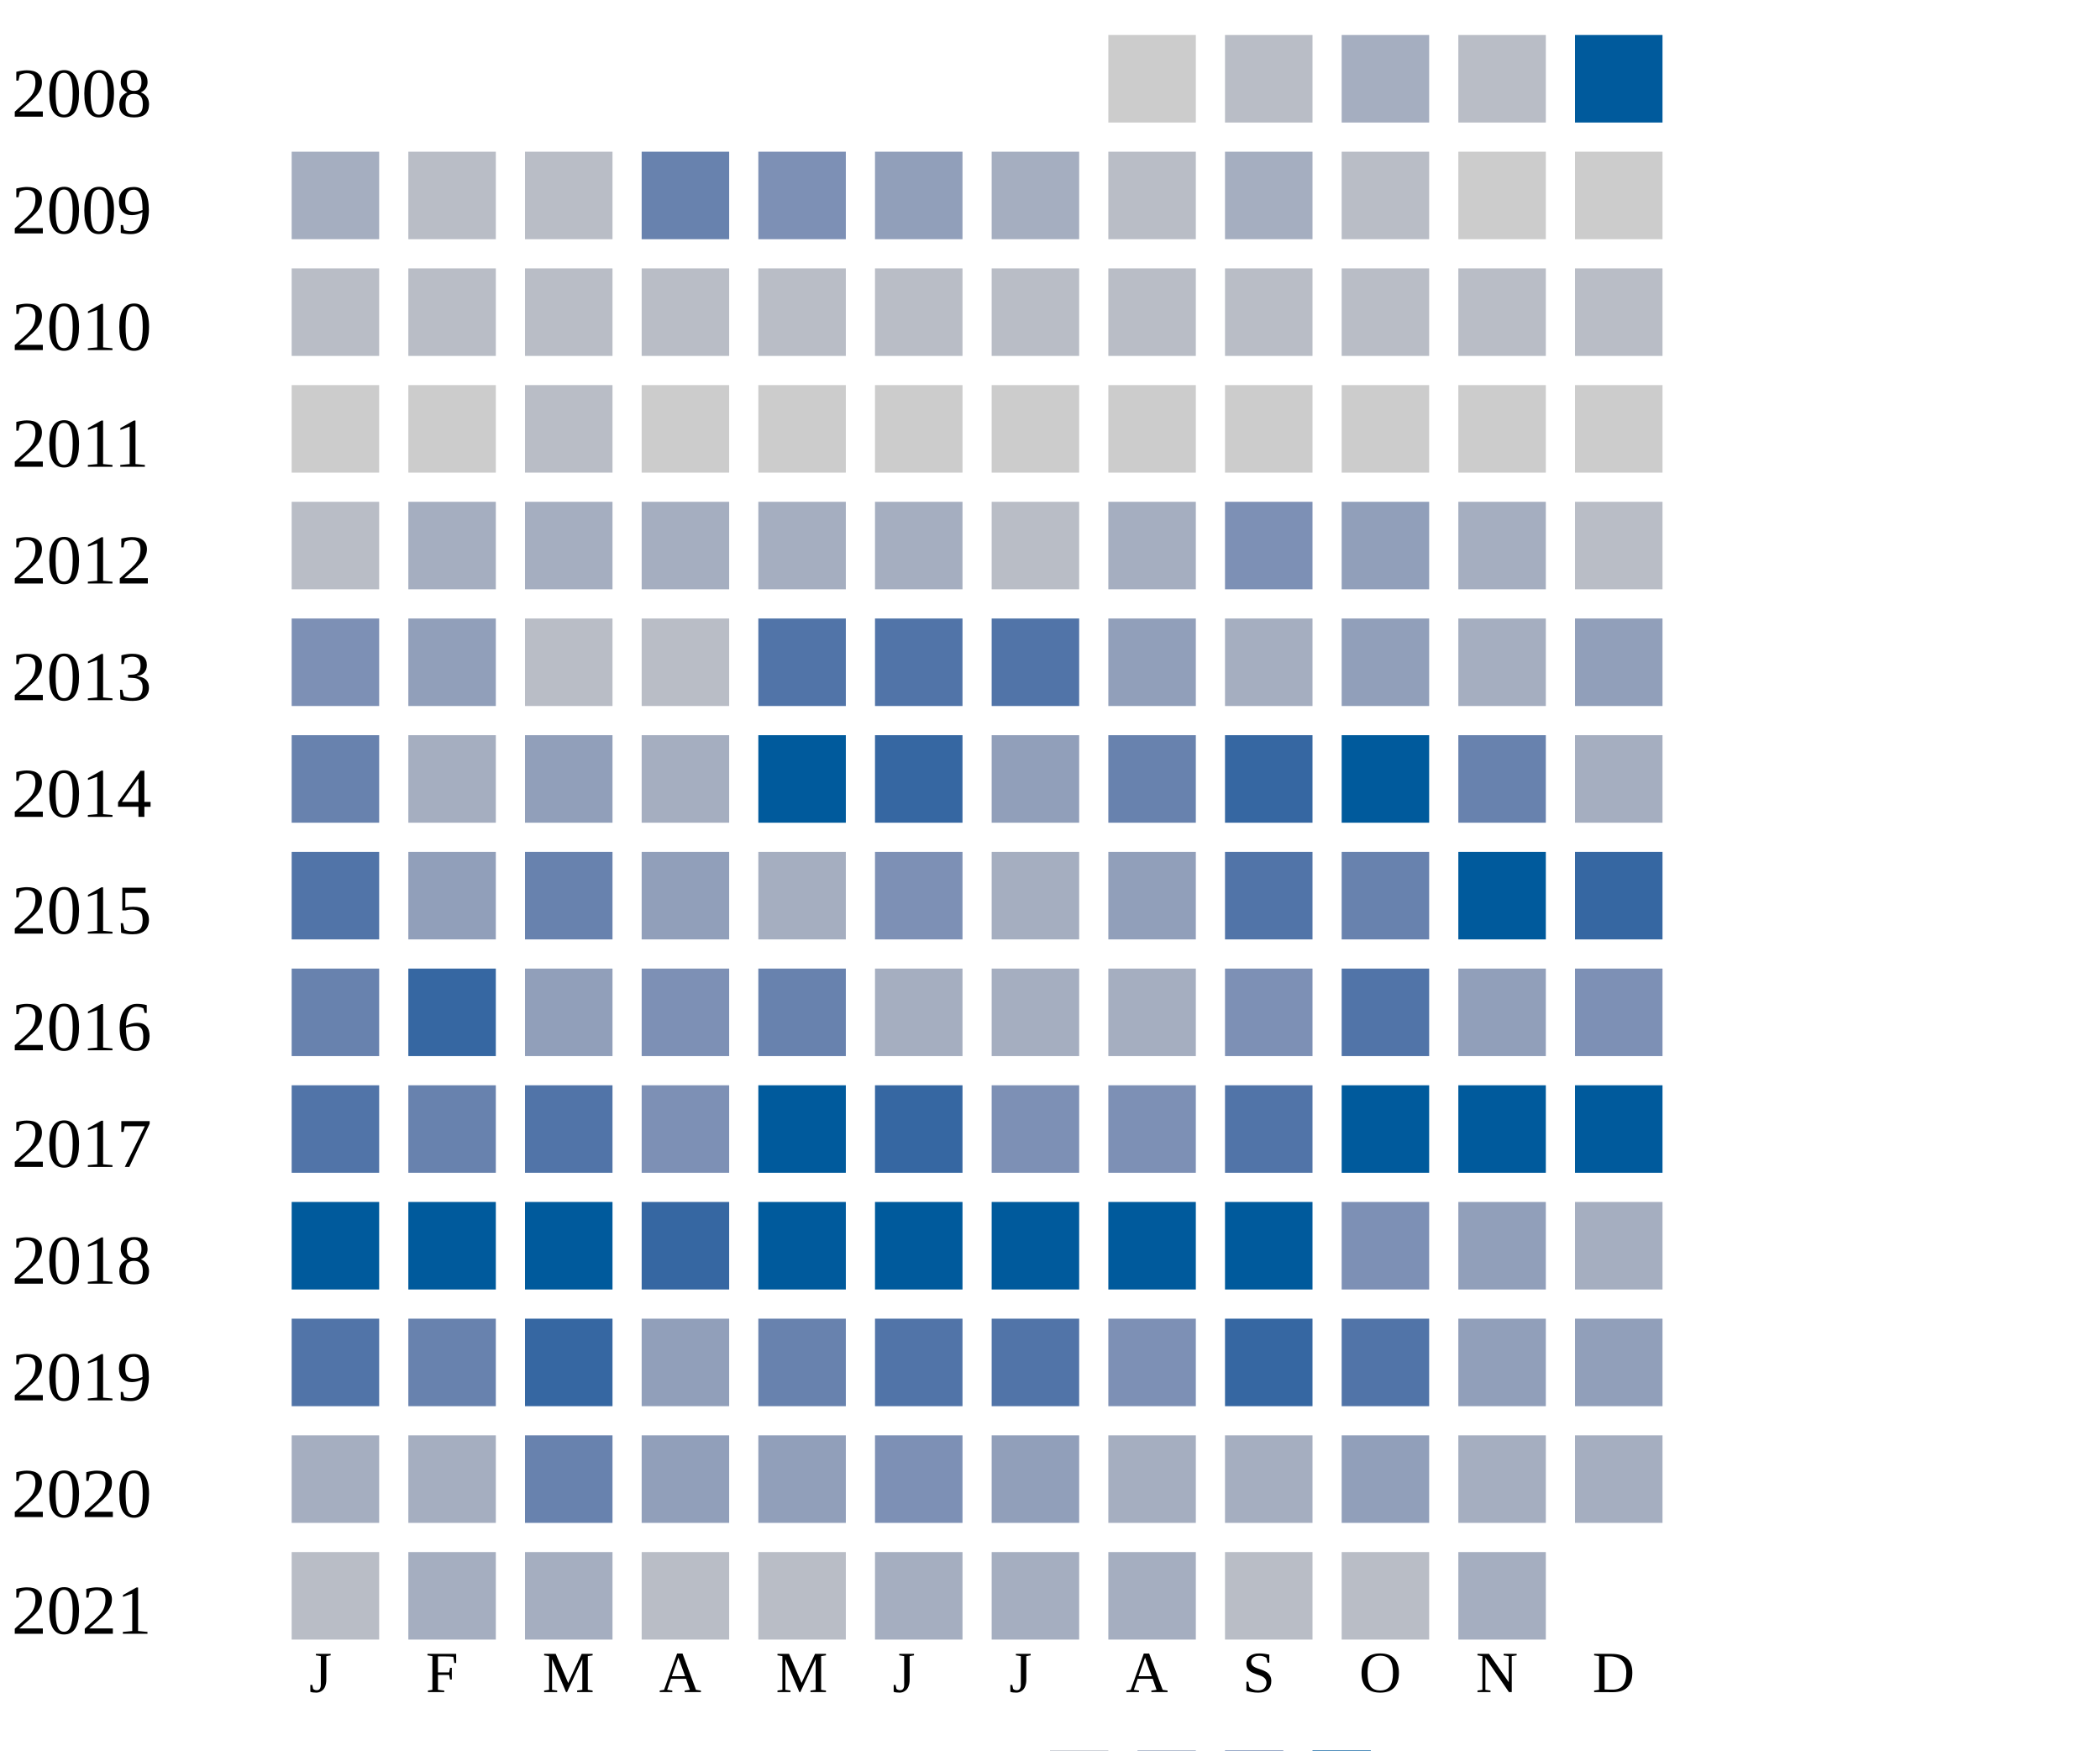
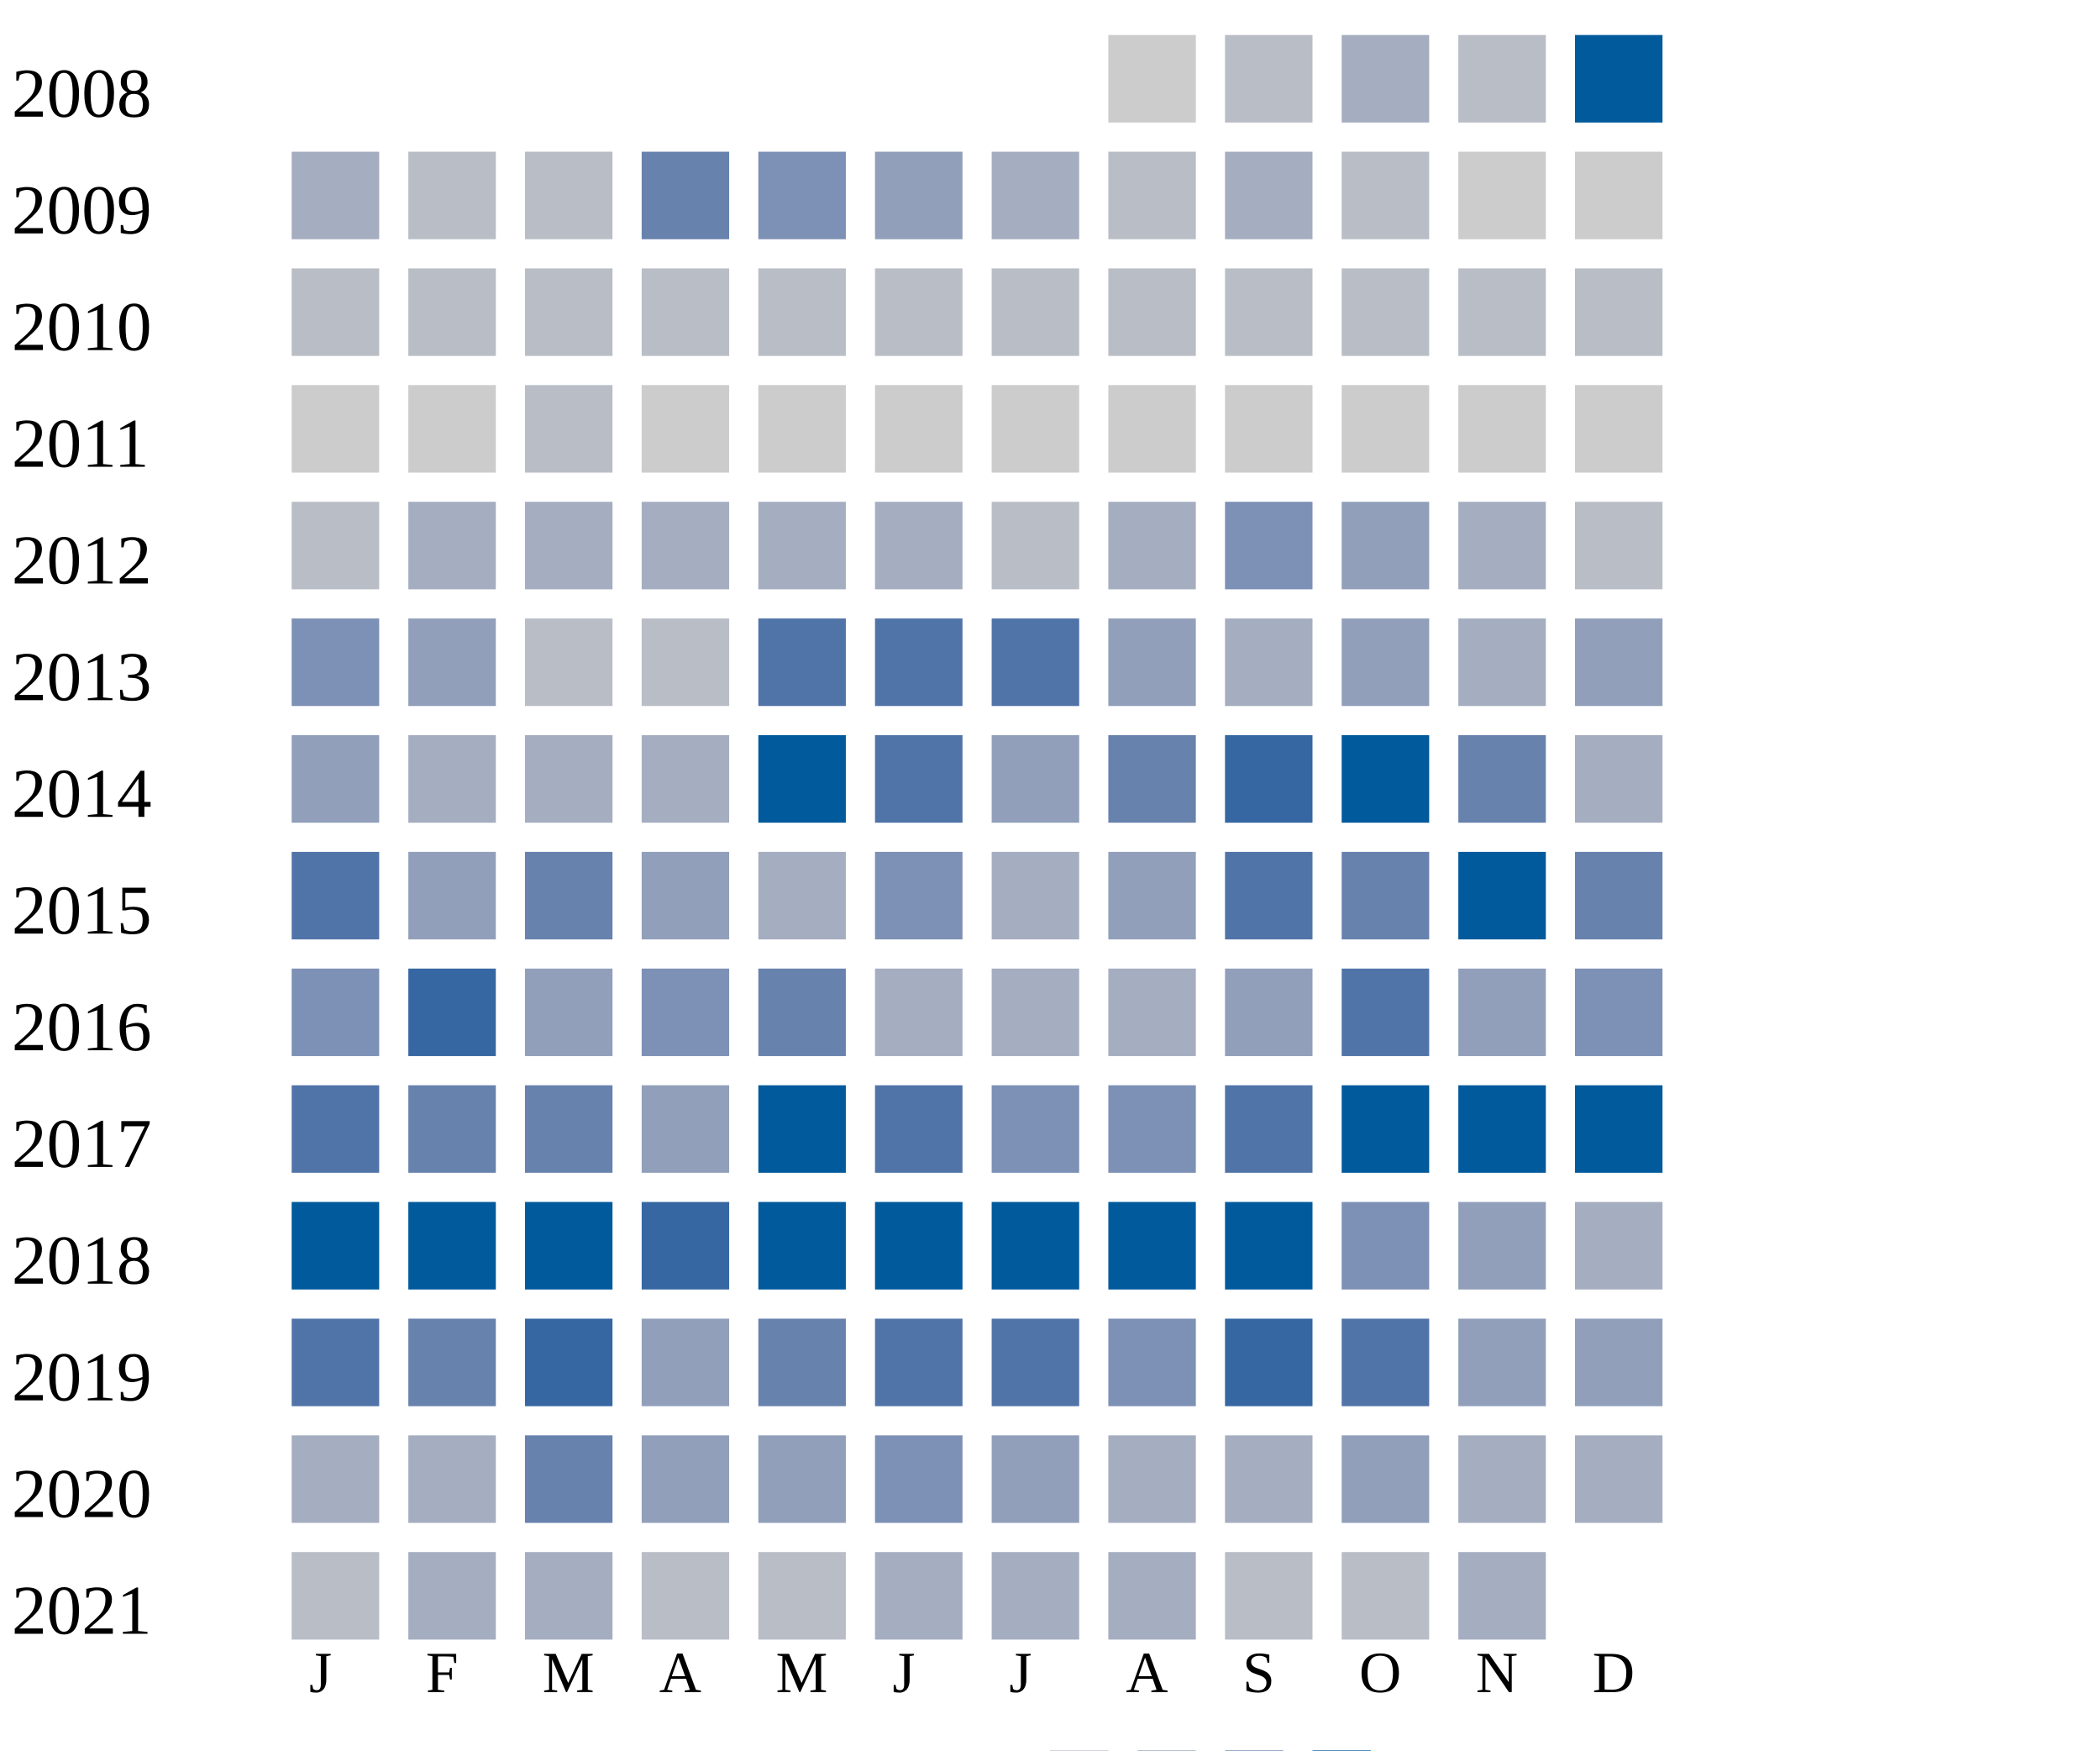
<svg xmlns="http://www.w3.org/2000/svg" width="360" height="300">
  <g transform="translate(0 0)">
    <text x="2" y="20">2008</text>
    <rect x="190" y="6" width="15" height="15" fill="#cccccc" />
    <rect x="210" y="6" width="15" height="15" fill="#b9bdc6" />
    <rect x="230" y="6" width="15" height="15" fill="#a5aec0" />
    <rect x="250" y="6" width="15" height="15" fill="#b9bdc6" />
    <rect x="270" y="6" width="15" height="15" fill="#005a9c" />
  </g>
  <g transform="translate(0 20)">
    <text x="2" y="20">2009</text>
    <rect x="50" y="6" width="15" height="15" fill="#a5aec0" />
    <rect x="70" y="6" width="15" height="15" fill="#b9bdc6" />
    <rect x="90" y="6" width="15" height="15" fill="#b9bdc6" />
    <rect x="110" y="6" width="15" height="15" fill="#6882ae" />
    <rect x="130" y="6" width="15" height="15" fill="#7d90b5" />
    <rect x="150" y="6" width="15" height="15" fill="#919fba" />
    <rect x="170" y="6" width="15" height="15" fill="#a5aec0" />
    <rect x="190" y="6" width="15" height="15" fill="#b9bdc6" />
    <rect x="210" y="6" width="15" height="15" fill="#a5aec0" />
    <rect x="230" y="6" width="15" height="15" fill="#b9bdc6" />
    <rect x="250" y="6" width="15" height="15" fill="#cccccc" />
    <rect x="270" y="6" width="15" height="15" fill="#cccccc" />
  </g>
  <g transform="translate(0 40)">
    <text x="2" y="20">2010</text>
    <rect x="50" y="6" width="15" height="15" fill="#b9bdc6" />
    <rect x="70" y="6" width="15" height="15" fill="#b9bdc6" />
    <rect x="90" y="6" width="15" height="15" fill="#b9bdc6" />
    <rect x="110" y="6" width="15" height="15" fill="#b9bdc6" />
    <rect x="130" y="6" width="15" height="15" fill="#b9bdc6" />
    <rect x="150" y="6" width="15" height="15" fill="#b9bdc6" />
    <rect x="170" y="6" width="15" height="15" fill="#b9bdc6" />
    <rect x="190" y="6" width="15" height="15" fill="#b9bdc6" />
    <rect x="210" y="6" width="15" height="15" fill="#b9bdc6" />
    <rect x="230" y="6" width="15" height="15" fill="#b9bdc6" />
    <rect x="250" y="6" width="15" height="15" fill="#b9bdc6" />
    <rect x="270" y="6" width="15" height="15" fill="#b9bdc6" />
  </g>
  <g transform="translate(0 60)">
    <text x="2" y="20">2011</text>
    <rect x="50" y="6" width="15" height="15" fill="#cccccc" />
    <rect x="70" y="6" width="15" height="15" fill="#cccccc" />
    <rect x="90" y="6" width="15" height="15" fill="#b9bdc6" />
    <rect x="110" y="6" width="15" height="15" fill="#cccccc" />
    <rect x="130" y="6" width="15" height="15" fill="#cccccc" />
    <rect x="150" y="6" width="15" height="15" fill="#cccccc" />
    <rect x="170" y="6" width="15" height="15" fill="#cccccc" />
    <rect x="190" y="6" width="15" height="15" fill="#cccccc" />
    <rect x="210" y="6" width="15" height="15" fill="#cccccc" />
    <rect x="230" y="6" width="15" height="15" fill="#cccccc" />
    <rect x="250" y="6" width="15" height="15" fill="#cccccc" />
    <rect x="270" y="6" width="15" height="15" fill="#cccccc" />
  </g>
  <g transform="translate(0 80)">
    <text x="2" y="20">2012</text>
    <rect x="50" y="6" width="15" height="15" fill="#b9bdc6" />
    <rect x="70" y="6" width="15" height="15" fill="#a5aec0" />
    <rect x="90" y="6" width="15" height="15" fill="#a5aec0" />
    <rect x="110" y="6" width="15" height="15" fill="#a5aec0" />
    <rect x="130" y="6" width="15" height="15" fill="#a5aec0" />
    <rect x="150" y="6" width="15" height="15" fill="#a5aec0" />
    <rect x="170" y="6" width="15" height="15" fill="#b9bdc6" />
    <rect x="190" y="6" width="15" height="15" fill="#a5aec0" />
    <rect x="210" y="6" width="15" height="15" fill="#7d90b5" />
    <rect x="230" y="6" width="15" height="15" fill="#919fba" />
    <rect x="250" y="6" width="15" height="15" fill="#a5aec0" />
    <rect x="270" y="6" width="15" height="15" fill="#b9bdc6" />
  </g>
  <g transform="translate(0 100)">
    <text x="2" y="20">2013</text>
    <rect x="50" y="6" width="15" height="15" fill="#7d90b5" />
    <rect x="70" y="6" width="15" height="15" fill="#919fba" />
    <rect x="90" y="6" width="15" height="15" fill="#b9bdc6" />
    <rect x="110" y="6" width="15" height="15" fill="#b9bdc6" />
    <rect x="130" y="6" width="15" height="15" fill="#5174a8" />
    <rect x="150" y="6" width="15" height="15" fill="#5174a8" />
    <rect x="170" y="6" width="15" height="15" fill="#5174a8" />
    <rect x="190" y="6" width="15" height="15" fill="#919fba" />
    <rect x="210" y="6" width="15" height="15" fill="#a5aec0" />
    <rect x="230" y="6" width="15" height="15" fill="#919fba" />
    <rect x="250" y="6" width="15" height="15" fill="#a5aec0" />
    <rect x="270" y="6" width="15" height="15" fill="#919fba" />
  </g>
  <g transform="translate(0 120)">
    <text x="2" y="20">2014</text>
-     <rect x="50" y="6" width="15" height="15" fill="#6882ae" />
-     <rect x="70" y="6" width="15" height="15" fill="#a5aec0" />
-     <rect x="90" y="6" width="15" height="15" fill="#919fba" />
+     <rect x="50" y="6" width="15" height="15" fill="#919fba" />
+     <rect x="70" y="6" width="15" height="15" fill="#a5aec0" />
+     <rect x="90" y="6" width="15" height="15" fill="#a5aec0" />
    <rect x="110" y="6" width="15" height="15" fill="#a5aec0" />
    <rect x="130" y="6" width="15" height="15" fill="#005a9c" />
-     <rect x="150" y="6" width="15" height="15" fill="#3667a2" />
+     <rect x="150" y="6" width="15" height="15" fill="#5174a8" />
    <rect x="170" y="6" width="15" height="15" fill="#919fba" />
    <rect x="190" y="6" width="15" height="15" fill="#6882ae" />
    <rect x="210" y="6" width="15" height="15" fill="#3667a2" />
    <rect x="230" y="6" width="15" height="15" fill="#005a9c" />
    <rect x="250" y="6" width="15" height="15" fill="#6882ae" />
    <rect x="270" y="6" width="15" height="15" fill="#a5aec0" />
  </g>
  <g transform="translate(0 140)">
    <text x="2" y="20">2015</text>
    <rect x="50" y="6" width="15" height="15" fill="#5174a8" />
    <rect x="70" y="6" width="15" height="15" fill="#919fba" />
    <rect x="90" y="6" width="15" height="15" fill="#6882ae" />
    <rect x="110" y="6" width="15" height="15" fill="#919fba" />
    <rect x="130" y="6" width="15" height="15" fill="#a5aec0" />
    <rect x="150" y="6" width="15" height="15" fill="#7d90b5" />
    <rect x="170" y="6" width="15" height="15" fill="#a5aec0" />
    <rect x="190" y="6" width="15" height="15" fill="#919fba" />
    <rect x="210" y="6" width="15" height="15" fill="#5174a8" />
    <rect x="230" y="6" width="15" height="15" fill="#6882ae" />
    <rect x="250" y="6" width="15" height="15" fill="#005a9c" />
-     <rect x="270" y="6" width="15" height="15" fill="#3667a2" />
+     <rect x="270" y="6" width="15" height="15" fill="#6882ae" />
  </g>
  <g transform="translate(0 160)">
    <text x="2" y="20">2016</text>
-     <rect x="50" y="6" width="15" height="15" fill="#6882ae" />
+     <rect x="50" y="6" width="15" height="15" fill="#7d90b5" />
    <rect x="70" y="6" width="15" height="15" fill="#3667a2" />
    <rect x="90" y="6" width="15" height="15" fill="#919fba" />
    <rect x="110" y="6" width="15" height="15" fill="#7d90b5" />
    <rect x="130" y="6" width="15" height="15" fill="#6882ae" />
    <rect x="150" y="6" width="15" height="15" fill="#a5aec0" />
    <rect x="170" y="6" width="15" height="15" fill="#a5aec0" />
    <rect x="190" y="6" width="15" height="15" fill="#a5aec0" />
-     <rect x="210" y="6" width="15" height="15" fill="#7d90b5" />
+     <rect x="210" y="6" width="15" height="15" fill="#919fba" />
    <rect x="230" y="6" width="15" height="15" fill="#5174a8" />
    <rect x="250" y="6" width="15" height="15" fill="#919fba" />
    <rect x="270" y="6" width="15" height="15" fill="#7d90b5" />
  </g>
  <g transform="translate(0 180)">
    <text x="2" y="20">2017</text>
    <rect x="50" y="6" width="15" height="15" fill="#5174a8" />
    <rect x="70" y="6" width="15" height="15" fill="#6882ae" />
-     <rect x="90" y="6" width="15" height="15" fill="#5174a8" />
-     <rect x="110" y="6" width="15" height="15" fill="#7d90b5" />
+     <rect x="90" y="6" width="15" height="15" fill="#6882ae" />
+     <rect x="110" y="6" width="15" height="15" fill="#919fba" />
    <rect x="130" y="6" width="15" height="15" fill="#005a9c" />
-     <rect x="150" y="6" width="15" height="15" fill="#3667a2" />
+     <rect x="150" y="6" width="15" height="15" fill="#5174a8" />
    <rect x="170" y="6" width="15" height="15" fill="#7d90b5" />
    <rect x="190" y="6" width="15" height="15" fill="#7d90b5" />
    <rect x="210" y="6" width="15" height="15" fill="#5174a8" />
    <rect x="230" y="6" width="15" height="15" fill="#005a9c" />
    <rect x="250" y="6" width="15" height="15" fill="#005a9c" />
    <rect x="270" y="6" width="15" height="15" fill="#005a9c" />
  </g>
  <g transform="translate(0 200)">
    <text x="2" y="20">2018</text>
    <rect x="50" y="6" width="15" height="15" fill="#005a9c" />
    <rect x="70" y="6" width="15" height="15" fill="#005a9c" />
    <rect x="90" y="6" width="15" height="15" fill="#005a9c" />
    <rect x="110" y="6" width="15" height="15" fill="#3667a2" />
    <rect x="130" y="6" width="15" height="15" fill="#005a9c" />
    <rect x="150" y="6" width="15" height="15" fill="#005a9c" />
    <rect x="170" y="6" width="15" height="15" fill="#005a9c" />
    <rect x="190" y="6" width="15" height="15" fill="#005a9c" />
    <rect x="210" y="6" width="15" height="15" fill="#005a9c" />
    <rect x="230" y="6" width="15" height="15" fill="#7d90b5" />
    <rect x="250" y="6" width="15" height="15" fill="#919fba" />
    <rect x="270" y="6" width="15" height="15" fill="#a5aec0" />
  </g>
  <g transform="translate(0 220)">
    <text x="2" y="20">2019</text>
    <rect x="50" y="6" width="15" height="15" fill="#5174a8" />
    <rect x="70" y="6" width="15" height="15" fill="#6882ae" />
    <rect x="90" y="6" width="15" height="15" fill="#3667a2" />
    <rect x="110" y="6" width="15" height="15" fill="#919fba" />
    <rect x="130" y="6" width="15" height="15" fill="#6882ae" />
    <rect x="150" y="6" width="15" height="15" fill="#5174a8" />
    <rect x="170" y="6" width="15" height="15" fill="#5174a8" />
    <rect x="190" y="6" width="15" height="15" fill="#7d90b5" />
    <rect x="210" y="6" width="15" height="15" fill="#3667a2" />
    <rect x="230" y="6" width="15" height="15" fill="#5174a8" />
    <rect x="250" y="6" width="15" height="15" fill="#919fba" />
    <rect x="270" y="6" width="15" height="15" fill="#919fba" />
  </g>
  <g transform="translate(0 240)">
    <text x="2" y="20">2020</text>
    <rect x="50" y="6" width="15" height="15" fill="#a5aec0" />
    <rect x="70" y="6" width="15" height="15" fill="#a5aec0" />
    <rect x="90" y="6" width="15" height="15" fill="#6882ae" />
    <rect x="110" y="6" width="15" height="15" fill="#919fba" />
    <rect x="130" y="6" width="15" height="15" fill="#919fba" />
    <rect x="150" y="6" width="15" height="15" fill="#7d90b5" />
    <rect x="170" y="6" width="15" height="15" fill="#919fba" />
    <rect x="190" y="6" width="15" height="15" fill="#a5aec0" />
    <rect x="210" y="6" width="15" height="15" fill="#a5aec0" />
    <rect x="230" y="6" width="15" height="15" fill="#919fba" />
    <rect x="250" y="6" width="15" height="15" fill="#a5aec0" />
    <rect x="270" y="6" width="15" height="15" fill="#a5aec0" />
  </g>
  <g transform="translate(0 260)">
    <text x="2" y="20">2021</text>
    <rect x="50" y="6" width="15" height="15" fill="#b9bdc6" />
    <rect x="70" y="6" width="15" height="15" fill="#a5aec0" />
    <rect x="90" y="6" width="15" height="15" fill="#a5aec0" />
    <rect x="110" y="6" width="15" height="15" fill="#b9bdc6" />
    <rect x="130" y="6" width="15" height="15" fill="#b9bdc6" />
    <rect x="150" y="6" width="15" height="15" fill="#a5aec0" />
    <rect x="170" y="6" width="15" height="15" fill="#a5aec0" />
    <rect x="190" y="6" width="15" height="15" fill="#a5aec0" />
    <rect x="210" y="6" width="15" height="15" fill="#b9bdc6" />
    <rect x="230" y="6" width="15" height="15" fill="#b9bdc6" />
    <rect x="250" y="6" width="15" height="15" fill="#a5aec0" />
  </g>
  <text style="font-size: 10px; text-align: center" x="53" y="290">J</text>
  <text style="font-size: 10px; text-align: center" x="73" y="290">F</text>
  <text style="font-size: 10px; text-align: center" x="93" y="290">M</text>
  <text style="font-size: 10px; text-align: center" x="113" y="290">A</text>
  <text style="font-size: 10px; text-align: center" x="133" y="290">M</text>
  <text style="font-size: 10px; text-align: center" x="153" y="290">J</text>
  <text style="font-size: 10px; text-align: center" x="173" y="290">J</text>
  <text style="font-size: 10px; text-align: center" x="193" y="290">A</text>
  <text style="font-size: 10px; text-align: center" x="213" y="290">S</text>
  <text style="font-size: 10px; text-align: center" x="233" y="290">O</text>
  <text style="font-size: 10px; text-align: center" x="253" y="290">N</text>
  <text style="font-size: 10px; text-align: center" x="273" y="290">D</text>
  <text style="font-size: 10px;" x="155" y="309">Less</text>
  <rect fill="#b9bdc6" width="10" height="10" x="180" y="300" />
  <rect fill="#919fba" width="10" height="10" x="195" y="300" />
  <rect fill="#6882ae" width="10" height="10" x="210" y="300" />
  <rect fill="#005a9c" width="10" height="10" x="225" y="300" />
  <text x="240" y="309" style="font-size: 10px;">More</text>
</svg>
